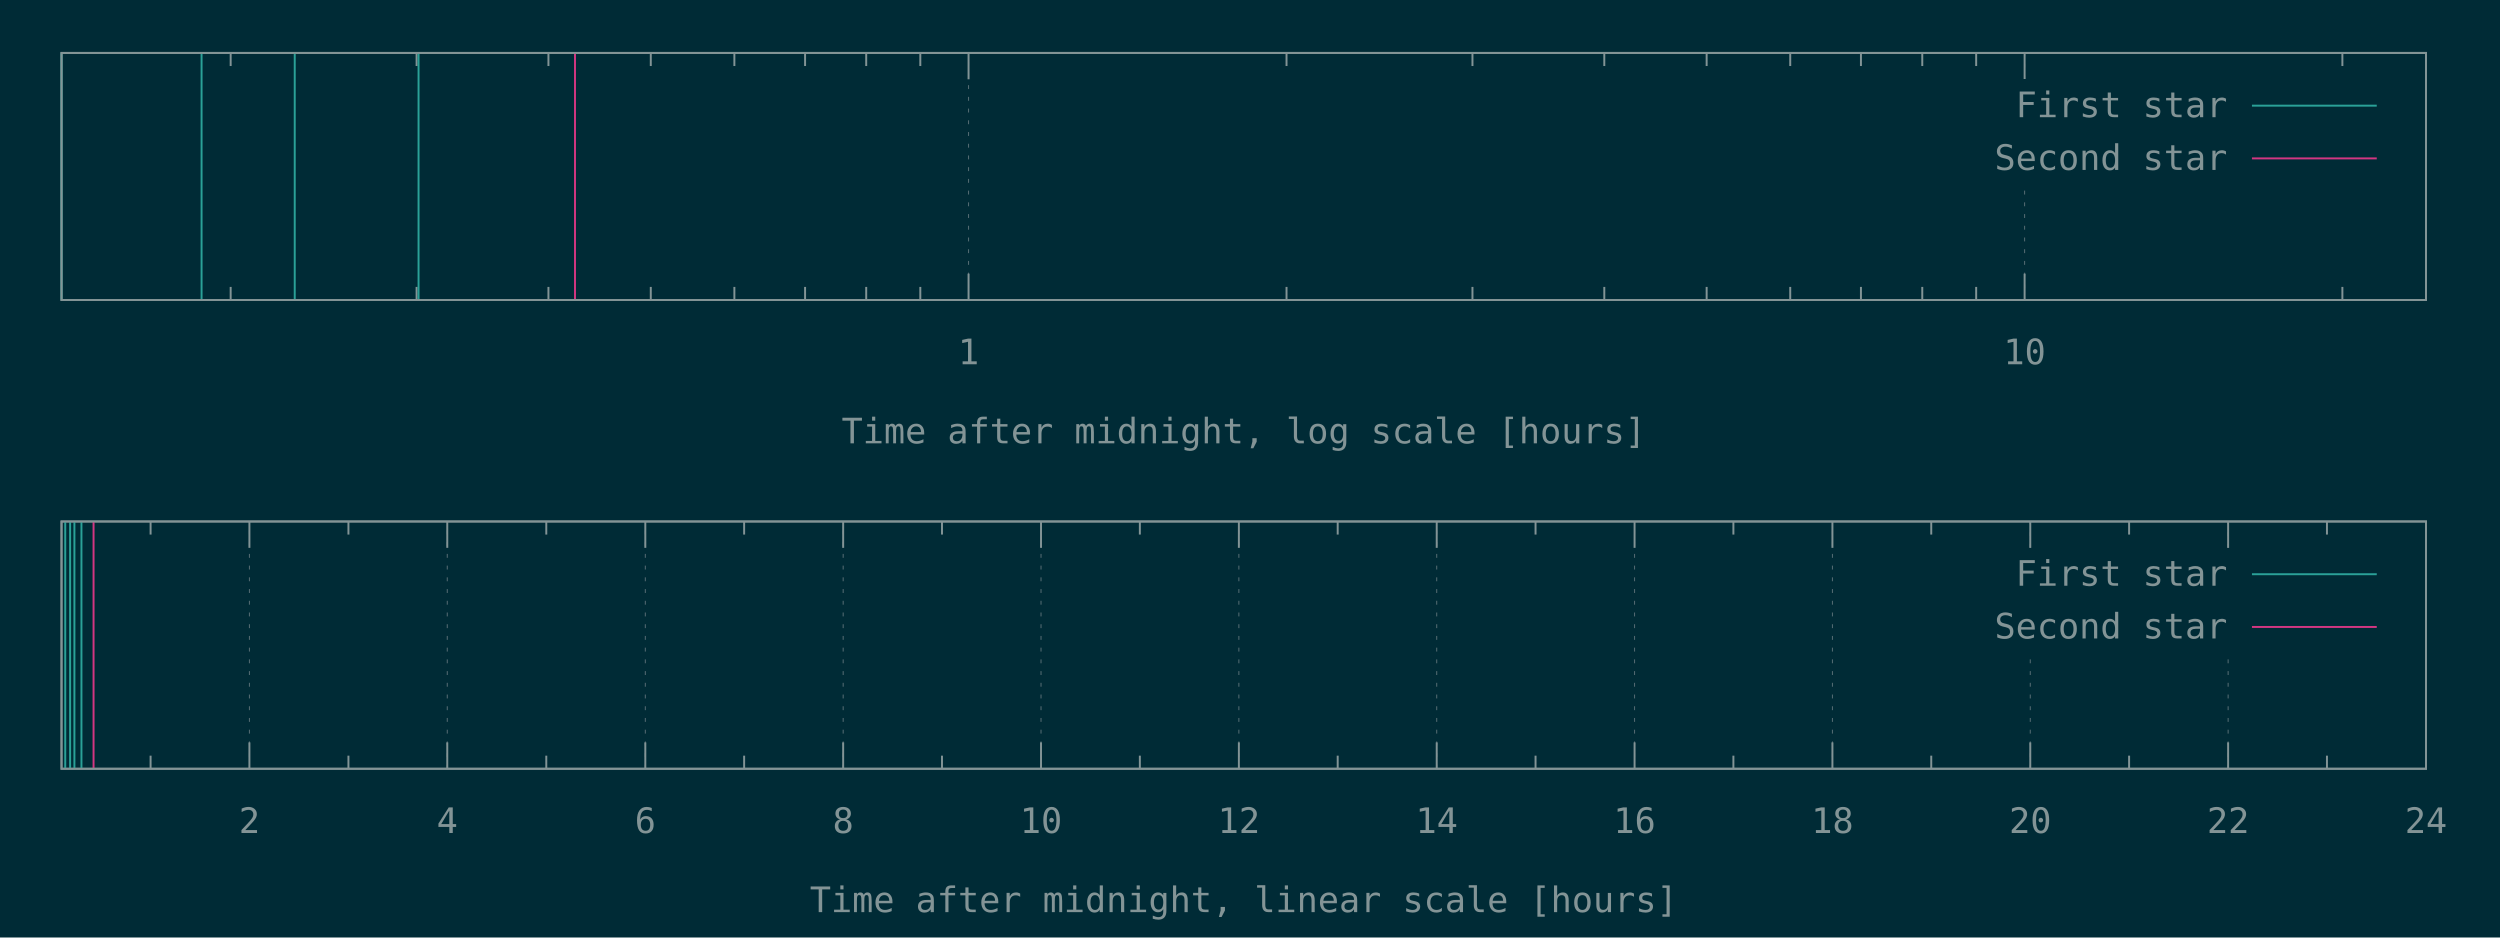
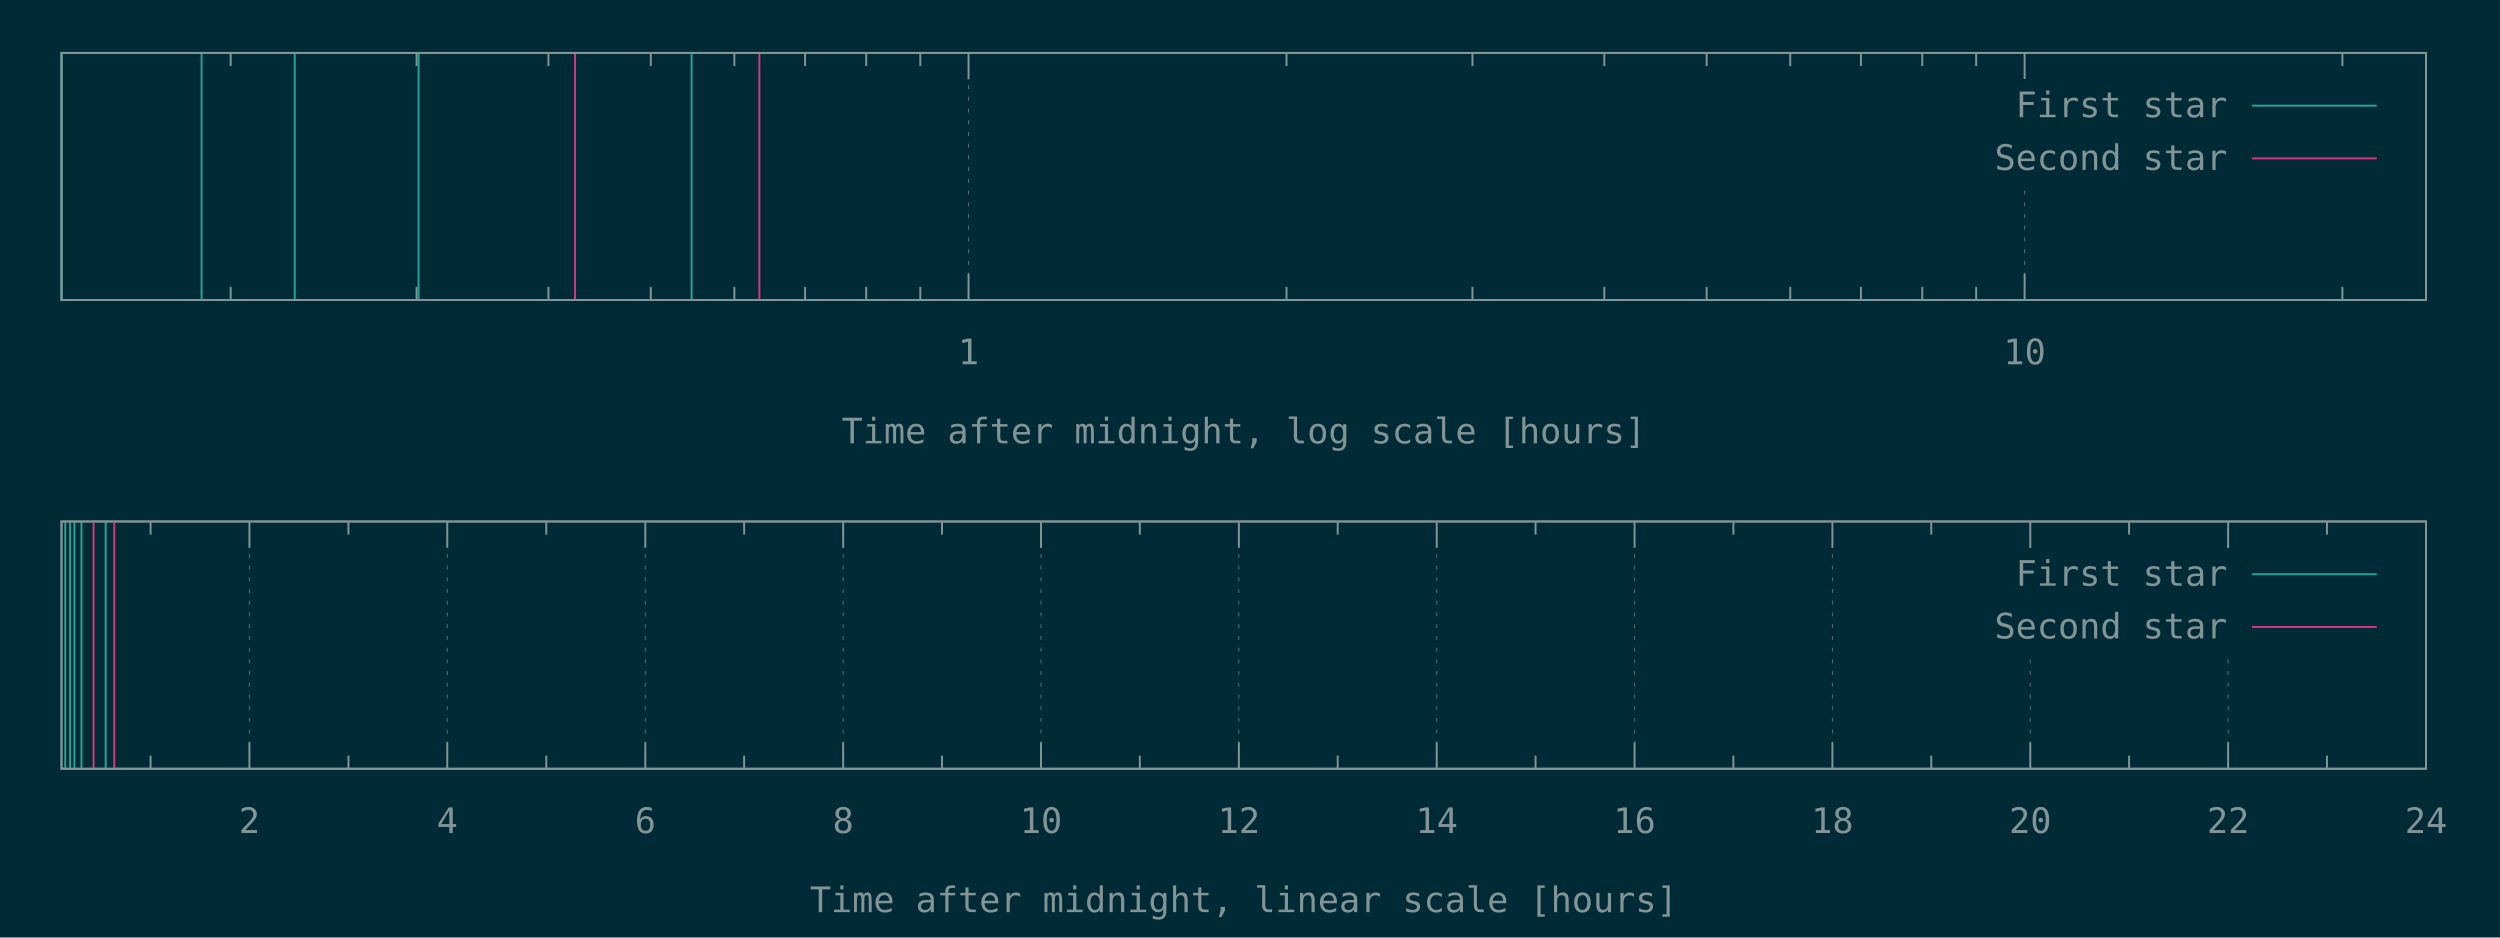
<svg xmlns="http://www.w3.org/2000/svg" xmlns:xlink="http://www.w3.org/1999/xlink" width="1280" height="480" viewBox="0 0 1280 480">
  <g id="gnuplot_canvas">
    <rect x="0" y="0" width="1280" height="480" fill="#002b36" />
    <defs>
      <circle id="gpDot" r="0.5" stroke-width="0.5" stroke="currentColor" />
      <path id="gpPt0" stroke-width="0.148" stroke="currentColor" d="M-1,0 h2 M0,-1 v2" />
      <path id="gpPt1" stroke-width="0.148" stroke="currentColor" d="M-1,-1 L1,1 M1,-1 L-1,1" />
      <path id="gpPt2" stroke-width="0.148" stroke="currentColor" d="M-1,0 L1,0 M0,-1 L0,1 M-1,-1 L1,1 M-1,1 L1,-1" />
      <rect id="gpPt3" stroke-width="0.148" stroke="currentColor" x="-1" y="-1" width="2" height="2" />
      <rect id="gpPt4" stroke-width="0.148" stroke="currentColor" fill="currentColor" x="-1" y="-1" width="2" height="2" />
      <circle id="gpPt5" stroke-width="0.148" stroke="currentColor" cx="0" cy="0" r="1" />
      <use xlink:href="#gpPt5" id="gpPt6" fill="currentColor" stroke="none" />
      <path id="gpPt7" stroke-width="0.148" stroke="currentColor" d="M0,-1.33 L-1.33,0.67 L1.33,0.67 z" />
      <use xlink:href="#gpPt7" id="gpPt8" fill="currentColor" stroke="none" />
      <use xlink:href="#gpPt7" id="gpPt9" stroke="currentColor" transform="rotate(180)" />
      <use xlink:href="#gpPt9" id="gpPt10" fill="currentColor" stroke="none" />
      <use xlink:href="#gpPt3" id="gpPt11" stroke="currentColor" transform="rotate(45)" />
      <use xlink:href="#gpPt11" id="gpPt12" fill="currentColor" stroke="none" />
      <path id="gpPt13" stroke-width="0.148" stroke="currentColor" d="M0,1.330 L1.265,0.411 L0.782,-1.067 L-0.782,-1.076 L-1.265,0.411 z" />
      <use xlink:href="#gpPt13" id="gpPt14" fill="currentColor" stroke="none" />
      <filter id="textbox" filterUnits="objectBoundingBox" x="0" y="0" height="1" width="1">
        <feFlood flood-color="#002B36" flood-opacity="1" result="bgnd" />
        <feComposite in="SourceGraphic" in2="bgnd" operator="atop" />
      </filter>
      <filter id="greybox" filterUnits="objectBoundingBox" x="0" y="0" height="1" width="1">
        <feFlood flood-color="lightgrey" flood-opacity="1" result="grey" />
        <feComposite in="SourceGraphic" in2="grey" operator="atop" />
      </filter>
    </defs>
    <g fill="none" color="#002B36" stroke="currentColor" stroke-width="1.00" stroke-linecap="butt" stroke-linejoin="miter">
</g>
    <g fill="none" color="black" stroke="currentColor" stroke-width="1.00" stroke-linecap="butt" stroke-linejoin="miter">
      <path stroke="rgb(131, 148, 150)" d="M118.1,153.6 L118.1,146.9 M118.1,27.1 L118.1,33.8 M213.3,153.6 L213.3,146.9 M213.3,27.1 L213.3,33.8   M280.8,153.6 L280.8,146.9 M280.8,27.1 L280.8,33.8 M333.2,153.6 L333.2,146.9 M333.2,27.1 L333.2,33.8   M376.0,153.6 L376.0,146.9 M376.0,27.1 L376.0,33.8 M412.2,153.6 L412.2,146.9 M412.2,27.1 L412.2,33.8   M443.5,153.6 L443.5,146.9 M443.5,27.1 L443.5,33.8 M471.2,153.6 L471.2,146.9 M471.2,27.1 L471.2,33.8    " />
    </g>
    <g fill="none" color="black" stroke="rgb(131, 148, 150)" stroke-width="0.50" stroke-linecap="butt" stroke-linejoin="miter">
</g>
    <g fill="none" color="gray" stroke="currentColor" stroke-width="0.50" stroke-linecap="butt" stroke-linejoin="miter">
      <path stroke="rgb( 88, 110, 117)" stroke-dasharray="2,4" class="gridline" d="M495.9,153.6 L495.9,27.1  " />
    </g>
    <g fill="none" color="gray" stroke="rgb( 88, 110, 117)" stroke-width="1.00" stroke-linecap="butt" stroke-linejoin="miter">
</g>
    <g fill="none" color="black" stroke="currentColor" stroke-width="1.00" stroke-linecap="butt" stroke-linejoin="miter">
      <path stroke="rgb(131, 148, 150)" d="M495.9,153.6 L495.9,140.1 M495.9,27.1 L495.9,40.6  " />
      <g transform="translate(495.9,186.5)" stroke="none" fill="rgb(131,148,150)" font-family="Inconsolata" font-size="18.00" text-anchor="middle">
        <text>
          <tspan font-family="Inconsolata"> 1</tspan>
        </text>
      </g>
    </g>
    <g fill="none" color="black" stroke="currentColor" stroke-width="1.00" stroke-linecap="butt" stroke-linejoin="miter">
      <path stroke="rgb(131, 148, 150)" d="M658.7,153.6 L658.7,146.9 M658.7,27.1 L658.7,33.8 M753.9,153.6 L753.9,146.9 M753.9,27.1 L753.9,33.8   M821.4,153.6 L821.4,146.9 M821.4,27.1 L821.4,33.8 M873.8,153.6 L873.8,146.9 M873.8,27.1 L873.8,33.8   M916.6,153.6 L916.6,146.9 M916.6,27.1 L916.6,33.8 M952.8,153.6 L952.8,146.9 M952.8,27.1 L952.8,33.8   M984.2,153.6 L984.2,146.9 M984.2,27.1 L984.2,33.8 M1011.8,153.6 L1011.8,146.9 M1011.8,27.1 L1011.8,33.8    " />
    </g>
    <g fill="none" color="black" stroke="rgb(131, 148, 150)" stroke-width="0.50" stroke-linecap="butt" stroke-linejoin="miter">
</g>
    <g fill="none" color="gray" stroke="currentColor" stroke-width="0.50" stroke-linecap="butt" stroke-linejoin="miter">
      <path stroke="rgb( 88, 110, 117)" stroke-dasharray="2,4" class="gridline" d="M1036.6,153.6 L1036.6,94.6 M1036.6,40.6 L1036.6,27.1  " />
    </g>
    <g fill="none" color="gray" stroke="rgb( 88, 110, 117)" stroke-width="1.00" stroke-linecap="butt" stroke-linejoin="miter">
</g>
    <g fill="none" color="black" stroke="currentColor" stroke-width="1.00" stroke-linecap="butt" stroke-linejoin="miter">
      <path stroke="rgb(131, 148, 150)" d="M1036.6,153.6 L1036.6,140.1 M1036.6,27.1 L1036.6,40.6  " />
      <g transform="translate(1036.6,186.5)" stroke="none" fill="rgb(131,148,150)" font-family="Inconsolata" font-size="18.00" text-anchor="middle">
        <text>
          <tspan font-family="Inconsolata"> 10</tspan>
        </text>
      </g>
    </g>
    <g fill="none" color="black" stroke="currentColor" stroke-width="1.00" stroke-linecap="butt" stroke-linejoin="miter">
      <path stroke="rgb(131, 148, 150)" d="M1199.3,153.6 L1199.3,146.9 M1199.3,27.1 L1199.3,33.8  " />
    </g>
    <g fill="none" color="black" stroke="currentColor" stroke-width="1.00" stroke-linecap="butt" stroke-linejoin="miter">
      <path stroke="rgb(131, 148, 150)" d="M31.5,27.1 L31.5,153.6 L1242.1,153.6 L1242.1,27.1 L31.5,27.1 Z  " />
    </g>
    <g fill="none" color="black" stroke="currentColor" stroke-width="1.00" stroke-linecap="butt" stroke-linejoin="miter">
      <g transform="translate(636.8,227.0)" stroke="none" fill="rgb(131,148,150)" font-family="Inconsolata" font-size="18.00" text-anchor="middle">
        <text>
          <tspan font-family="Inconsolata">Time after midnight, log scale [hours]</tspan>
        </text>
      </g>
    </g>
    <g fill="none" color="black" stroke="currentColor" stroke-width="1.00" stroke-linecap="butt" stroke-linejoin="miter">
</g>
    <g id="gnuplot_plot_1a">
      <g fill="none" color="black" stroke="currentColor" stroke-width="1.00" stroke-linecap="butt" stroke-linejoin="miter">
-         <path stroke="rgb( 42, 161, 152)" d="M31.5,153.6 L31.5,27.1 M103.2,153.6 L103.2,27.1 M150.9,153.6 L150.9,27.1 M214.3,153.6 L214.3,27.1    " />
+         <path stroke="rgb( 42, 161, 152)" d="M31.5,153.6 L31.5,27.1 M103.2,153.6 L103.2,27.1 M150.9,153.6 L150.9,27.1 M214.3,153.6 L214.3,27.1   M354.1,153.6 L354.1,27.1  " />
      </g>
    </g>
    <g id="gnuplot_plot_2a">
      <g fill="none" color="black" stroke="currentColor" stroke-width="1.00" stroke-linecap="butt" stroke-linejoin="miter">
-         <path stroke="rgb(211,  54, 130)" d="M294.4,153.6 L294.4,27.1  " />
+         <path stroke="rgb(211,  54, 130)" d="M294.4,153.6 L294.4,27.1 M388.8,153.6 L388.8,27.1  " />
      </g>
    </g>
    <g stroke="none" shape-rendering="crispEdges">
      <polygon fill="#002B36" points="1001.8,94.6 1229.5,94.6 1229.5,40.6 1001.8,40.6 " />
    </g>
    <g id="gnuplot_plot_1a">
      <g fill="none" color="black" stroke="currentColor" stroke-width="1.00" stroke-linecap="butt" stroke-linejoin="miter">
        <g transform="translate(1140.4,60.0)" stroke="none" fill="rgb(131,148,150)" font-family="Inconsolata" font-size="18.00" text-anchor="end">
          <text>
            <tspan font-family="Inconsolata">First star</tspan>
          </text>
        </g>
      </g>
      <g fill="none" color="black" stroke="currentColor" stroke-width="1.00" stroke-linecap="butt" stroke-linejoin="miter">
        <path stroke="rgb( 42, 161, 152)" d="M1153.0,54.1 L1216.9,54.1  " />
      </g>
    </g>
    <g id="gnuplot_plot_2a">
      <g fill="none" color="black" stroke="currentColor" stroke-width="1.00" stroke-linecap="butt" stroke-linejoin="miter">
        <g transform="translate(1140.4,87.0)" stroke="none" fill="rgb(131,148,150)" font-family="Inconsolata" font-size="18.00" text-anchor="end">
          <text>
            <tspan font-family="Inconsolata">Second star</tspan>
          </text>
        </g>
      </g>
      <g fill="none" color="black" stroke="currentColor" stroke-width="1.00" stroke-linecap="butt" stroke-linejoin="miter">
        <path stroke="rgb(211,  54, 130)" d="M1153.0,81.1 L1216.9,81.1  " />
      </g>
    </g>
    <g fill="none" color="#002B36" stroke="rgb(211,  54, 130)" stroke-width="2.00" stroke-linecap="butt" stroke-linejoin="miter">
</g>
    <g fill="none" color="black" stroke="currentColor" stroke-width="2.00" stroke-linecap="butt" stroke-linejoin="miter">
</g>
    <g fill="none" color="black" stroke="black" stroke-width="1.00" stroke-linecap="butt" stroke-linejoin="miter">
</g>
    <g fill="none" color="black" stroke="currentColor" stroke-width="1.00" stroke-linecap="butt" stroke-linejoin="miter">
      <path stroke="rgb(131, 148, 150)" d="M31.5,27.1 L31.5,153.6 L1242.1,153.6 L1242.1,27.1 L31.5,27.1 Z  " />
    </g>
    <g fill="none" color="black" stroke="currentColor" stroke-width="1.00" stroke-linecap="butt" stroke-linejoin="miter">
</g>
    <g fill="none" color="black" stroke="currentColor" stroke-width="1.00" stroke-linecap="butt" stroke-linejoin="miter">
      <path stroke="rgb(131, 148, 150)" d="M77.1,393.6 L77.1,386.9 M77.1,267.0 L77.1,273.7  " />
    </g>
    <g fill="none" color="black" stroke="rgb(131, 148, 150)" stroke-width="0.50" stroke-linecap="butt" stroke-linejoin="miter">
</g>
    <g fill="none" color="gray" stroke="currentColor" stroke-width="0.50" stroke-linecap="butt" stroke-linejoin="miter">
      <path stroke="rgb( 88, 110, 117)" stroke-dasharray="2,4" class="gridline" d="M127.7,393.6 L127.7,267.0  " />
    </g>
    <g fill="none" color="gray" stroke="rgb( 88, 110, 117)" stroke-width="1.00" stroke-linecap="butt" stroke-linejoin="miter">
</g>
    <g fill="none" color="black" stroke="currentColor" stroke-width="1.00" stroke-linecap="butt" stroke-linejoin="miter">
      <path stroke="rgb(131, 148, 150)" d="M127.7,393.6 L127.7,380.1 M127.7,267.0 L127.7,280.5  " />
      <g transform="translate(127.7,426.5)" stroke="none" fill="rgb(131,148,150)" font-family="Inconsolata" font-size="18.00" text-anchor="middle">
        <text>
          <tspan font-family="Inconsolata"> 2</tspan>
        </text>
      </g>
    </g>
    <g fill="none" color="black" stroke="currentColor" stroke-width="1.00" stroke-linecap="butt" stroke-linejoin="miter">
      <path stroke="rgb(131, 148, 150)" d="M178.4,393.6 L178.4,386.9 M178.4,267.0 L178.4,273.7  " />
    </g>
    <g fill="none" color="black" stroke="rgb(131, 148, 150)" stroke-width="0.50" stroke-linecap="butt" stroke-linejoin="miter">
</g>
    <g fill="none" color="gray" stroke="currentColor" stroke-width="0.50" stroke-linecap="butt" stroke-linejoin="miter">
      <path stroke="rgb( 88, 110, 117)" stroke-dasharray="2,4" class="gridline" d="M229.0,393.6 L229.0,267.0  " />
    </g>
    <g fill="none" color="gray" stroke="rgb( 88, 110, 117)" stroke-width="1.00" stroke-linecap="butt" stroke-linejoin="miter">
</g>
    <g fill="none" color="black" stroke="currentColor" stroke-width="1.00" stroke-linecap="butt" stroke-linejoin="miter">
      <path stroke="rgb(131, 148, 150)" d="M229.0,393.6 L229.0,380.1 M229.0,267.0 L229.0,280.5  " />
      <g transform="translate(229.0,426.5)" stroke="none" fill="rgb(131,148,150)" font-family="Inconsolata" font-size="18.00" text-anchor="middle">
        <text>
          <tspan font-family="Inconsolata"> 4</tspan>
        </text>
      </g>
    </g>
    <g fill="none" color="black" stroke="currentColor" stroke-width="1.00" stroke-linecap="butt" stroke-linejoin="miter">
      <path stroke="rgb(131, 148, 150)" d="M279.7,393.6 L279.7,386.9 M279.7,267.0 L279.7,273.7  " />
    </g>
    <g fill="none" color="black" stroke="rgb(131, 148, 150)" stroke-width="0.50" stroke-linecap="butt" stroke-linejoin="miter">
</g>
    <g fill="none" color="gray" stroke="currentColor" stroke-width="0.50" stroke-linecap="butt" stroke-linejoin="miter">
      <path stroke="rgb( 88, 110, 117)" stroke-dasharray="2,4" class="gridline" d="M330.4,393.6 L330.4,267.0  " />
    </g>
    <g fill="none" color="gray" stroke="rgb( 88, 110, 117)" stroke-width="1.00" stroke-linecap="butt" stroke-linejoin="miter">
</g>
    <g fill="none" color="black" stroke="currentColor" stroke-width="1.00" stroke-linecap="butt" stroke-linejoin="miter">
      <path stroke="rgb(131, 148, 150)" d="M330.4,393.6 L330.4,380.1 M330.4,267.0 L330.4,280.5  " />
      <g transform="translate(330.4,426.5)" stroke="none" fill="rgb(131,148,150)" font-family="Inconsolata" font-size="18.00" text-anchor="middle">
        <text>
          <tspan font-family="Inconsolata"> 6</tspan>
        </text>
      </g>
    </g>
    <g fill="none" color="black" stroke="currentColor" stroke-width="1.00" stroke-linecap="butt" stroke-linejoin="miter">
      <path stroke="rgb(131, 148, 150)" d="M381.0,393.6 L381.0,386.9 M381.0,267.0 L381.0,273.7  " />
    </g>
    <g fill="none" color="black" stroke="rgb(131, 148, 150)" stroke-width="0.50" stroke-linecap="butt" stroke-linejoin="miter">
</g>
    <g fill="none" color="gray" stroke="currentColor" stroke-width="0.50" stroke-linecap="butt" stroke-linejoin="miter">
      <path stroke="rgb( 88, 110, 117)" stroke-dasharray="2,4" class="gridline" d="M431.7,393.6 L431.7,267.0  " />
    </g>
    <g fill="none" color="gray" stroke="rgb( 88, 110, 117)" stroke-width="1.00" stroke-linecap="butt" stroke-linejoin="miter">
</g>
    <g fill="none" color="black" stroke="currentColor" stroke-width="1.00" stroke-linecap="butt" stroke-linejoin="miter">
      <path stroke="rgb(131, 148, 150)" d="M431.7,393.6 L431.7,380.1 M431.7,267.0 L431.7,280.5  " />
      <g transform="translate(431.7,426.5)" stroke="none" fill="rgb(131,148,150)" font-family="Inconsolata" font-size="18.00" text-anchor="middle">
        <text>
          <tspan font-family="Inconsolata"> 8</tspan>
        </text>
      </g>
    </g>
    <g fill="none" color="black" stroke="currentColor" stroke-width="1.00" stroke-linecap="butt" stroke-linejoin="miter">
      <path stroke="rgb(131, 148, 150)" d="M482.3,393.6 L482.3,386.9 M482.3,267.0 L482.3,273.7  " />
    </g>
    <g fill="none" color="black" stroke="rgb(131, 148, 150)" stroke-width="0.50" stroke-linecap="butt" stroke-linejoin="miter">
</g>
    <g fill="none" color="gray" stroke="currentColor" stroke-width="0.50" stroke-linecap="butt" stroke-linejoin="miter">
      <path stroke="rgb( 88, 110, 117)" stroke-dasharray="2,4" class="gridline" d="M533.0,393.6 L533.0,267.0  " />
    </g>
    <g fill="none" color="gray" stroke="rgb( 88, 110, 117)" stroke-width="1.00" stroke-linecap="butt" stroke-linejoin="miter">
</g>
    <g fill="none" color="black" stroke="currentColor" stroke-width="1.00" stroke-linecap="butt" stroke-linejoin="miter">
      <path stroke="rgb(131, 148, 150)" d="M533.0,393.6 L533.0,380.1 M533.0,267.0 L533.0,280.5  " />
      <g transform="translate(533.0,426.5)" stroke="none" fill="rgb(131,148,150)" font-family="Inconsolata" font-size="18.00" text-anchor="middle">
        <text>
          <tspan font-family="Inconsolata"> 10</tspan>
        </text>
      </g>
    </g>
    <g fill="none" color="black" stroke="currentColor" stroke-width="1.00" stroke-linecap="butt" stroke-linejoin="miter">
      <path stroke="rgb(131, 148, 150)" d="M583.6,393.6 L583.6,386.9 M583.6,267.0 L583.6,273.7  " />
    </g>
    <g fill="none" color="black" stroke="rgb(131, 148, 150)" stroke-width="0.50" stroke-linecap="butt" stroke-linejoin="miter">
</g>
    <g fill="none" color="gray" stroke="currentColor" stroke-width="0.50" stroke-linecap="butt" stroke-linejoin="miter">
      <path stroke="rgb( 88, 110, 117)" stroke-dasharray="2,4" class="gridline" d="M634.3,393.6 L634.3,267.0  " />
    </g>
    <g fill="none" color="gray" stroke="rgb( 88, 110, 117)" stroke-width="1.00" stroke-linecap="butt" stroke-linejoin="miter">
</g>
    <g fill="none" color="black" stroke="currentColor" stroke-width="1.00" stroke-linecap="butt" stroke-linejoin="miter">
      <path stroke="rgb(131, 148, 150)" d="M634.3,393.6 L634.3,380.1 M634.3,267.0 L634.3,280.5  " />
      <g transform="translate(634.3,426.5)" stroke="none" fill="rgb(131,148,150)" font-family="Inconsolata" font-size="18.00" text-anchor="middle">
        <text>
          <tspan font-family="Inconsolata"> 12</tspan>
        </text>
      </g>
    </g>
    <g fill="none" color="black" stroke="currentColor" stroke-width="1.00" stroke-linecap="butt" stroke-linejoin="miter">
      <path stroke="rgb(131, 148, 150)" d="M684.9,393.6 L684.9,386.9 M684.9,267.0 L684.9,273.7  " />
    </g>
    <g fill="none" color="black" stroke="rgb(131, 148, 150)" stroke-width="0.50" stroke-linecap="butt" stroke-linejoin="miter">
</g>
    <g fill="none" color="gray" stroke="currentColor" stroke-width="0.50" stroke-linecap="butt" stroke-linejoin="miter">
      <path stroke="rgb( 88, 110, 117)" stroke-dasharray="2,4" class="gridline" d="M735.6,393.6 L735.6,267.0  " />
    </g>
    <g fill="none" color="gray" stroke="rgb( 88, 110, 117)" stroke-width="1.00" stroke-linecap="butt" stroke-linejoin="miter">
</g>
    <g fill="none" color="black" stroke="currentColor" stroke-width="1.00" stroke-linecap="butt" stroke-linejoin="miter">
      <path stroke="rgb(131, 148, 150)" d="M735.6,393.6 L735.6,380.1 M735.6,267.0 L735.6,280.5  " />
      <g transform="translate(735.6,426.5)" stroke="none" fill="rgb(131,148,150)" font-family="Inconsolata" font-size="18.00" text-anchor="middle">
        <text>
          <tspan font-family="Inconsolata"> 14</tspan>
        </text>
      </g>
    </g>
    <g fill="none" color="black" stroke="currentColor" stroke-width="1.00" stroke-linecap="butt" stroke-linejoin="miter">
      <path stroke="rgb(131, 148, 150)" d="M786.2,393.6 L786.2,386.9 M786.2,267.0 L786.2,273.7  " />
    </g>
    <g fill="none" color="black" stroke="rgb(131, 148, 150)" stroke-width="0.50" stroke-linecap="butt" stroke-linejoin="miter">
</g>
    <g fill="none" color="gray" stroke="currentColor" stroke-width="0.50" stroke-linecap="butt" stroke-linejoin="miter">
      <path stroke="rgb( 88, 110, 117)" stroke-dasharray="2,4" class="gridline" d="M836.9,393.6 L836.9,267.0  " />
    </g>
    <g fill="none" color="gray" stroke="rgb( 88, 110, 117)" stroke-width="1.00" stroke-linecap="butt" stroke-linejoin="miter">
</g>
    <g fill="none" color="black" stroke="currentColor" stroke-width="1.00" stroke-linecap="butt" stroke-linejoin="miter">
      <path stroke="rgb(131, 148, 150)" d="M836.9,393.6 L836.9,380.1 M836.9,267.0 L836.9,280.5  " />
      <g transform="translate(836.9,426.5)" stroke="none" fill="rgb(131,148,150)" font-family="Inconsolata" font-size="18.00" text-anchor="middle">
        <text>
          <tspan font-family="Inconsolata"> 16</tspan>
        </text>
      </g>
    </g>
    <g fill="none" color="black" stroke="currentColor" stroke-width="1.00" stroke-linecap="butt" stroke-linejoin="miter">
      <path stroke="rgb(131, 148, 150)" d="M887.5,393.6 L887.5,386.9 M887.5,267.0 L887.5,273.7  " />
    </g>
    <g fill="none" color="black" stroke="rgb(131, 148, 150)" stroke-width="0.50" stroke-linecap="butt" stroke-linejoin="miter">
</g>
    <g fill="none" color="gray" stroke="currentColor" stroke-width="0.50" stroke-linecap="butt" stroke-linejoin="miter">
      <path stroke="rgb( 88, 110, 117)" stroke-dasharray="2,4" class="gridline" d="M938.2,393.6 L938.2,267.0  " />
    </g>
    <g fill="none" color="gray" stroke="rgb( 88, 110, 117)" stroke-width="1.00" stroke-linecap="butt" stroke-linejoin="miter">
</g>
    <g fill="none" color="black" stroke="currentColor" stroke-width="1.00" stroke-linecap="butt" stroke-linejoin="miter">
      <path stroke="rgb(131, 148, 150)" d="M938.2,393.6 L938.2,380.1 M938.2,267.0 L938.2,280.5  " />
      <g transform="translate(938.2,426.5)" stroke="none" fill="rgb(131,148,150)" font-family="Inconsolata" font-size="18.00" text-anchor="middle">
        <text>
          <tspan font-family="Inconsolata"> 18</tspan>
        </text>
      </g>
    </g>
    <g fill="none" color="black" stroke="currentColor" stroke-width="1.00" stroke-linecap="butt" stroke-linejoin="miter">
      <path stroke="rgb(131, 148, 150)" d="M988.8,393.6 L988.8,386.9 M988.8,267.0 L988.8,273.7  " />
    </g>
    <g fill="none" color="black" stroke="rgb(131, 148, 150)" stroke-width="0.50" stroke-linecap="butt" stroke-linejoin="miter">
</g>
    <g fill="none" color="gray" stroke="currentColor" stroke-width="0.50" stroke-linecap="butt" stroke-linejoin="miter">
      <path stroke="rgb( 88, 110, 117)" stroke-dasharray="2,4" class="gridline" d="M1039.5,393.6 L1039.5,334.5 M1039.5,280.5 L1039.5,267.0  " />
    </g>
    <g fill="none" color="gray" stroke="rgb( 88, 110, 117)" stroke-width="1.00" stroke-linecap="butt" stroke-linejoin="miter">
</g>
    <g fill="none" color="black" stroke="currentColor" stroke-width="1.00" stroke-linecap="butt" stroke-linejoin="miter">
      <path stroke="rgb(131, 148, 150)" d="M1039.5,393.6 L1039.5,380.1 M1039.5,267.0 L1039.5,280.5  " />
      <g transform="translate(1039.5,426.5)" stroke="none" fill="rgb(131,148,150)" font-family="Inconsolata" font-size="18.00" text-anchor="middle">
        <text>
          <tspan font-family="Inconsolata"> 20</tspan>
        </text>
      </g>
    </g>
    <g fill="none" color="black" stroke="currentColor" stroke-width="1.00" stroke-linecap="butt" stroke-linejoin="miter">
      <path stroke="rgb(131, 148, 150)" d="M1090.1,393.6 L1090.1,386.9 M1090.1,267.0 L1090.1,273.7  " />
    </g>
    <g fill="none" color="black" stroke="rgb(131, 148, 150)" stroke-width="0.50" stroke-linecap="butt" stroke-linejoin="miter">
</g>
    <g fill="none" color="gray" stroke="currentColor" stroke-width="0.50" stroke-linecap="butt" stroke-linejoin="miter">
      <path stroke="rgb( 88, 110, 117)" stroke-dasharray="2,4" class="gridline" d="M1140.8,393.6 L1140.8,334.5 M1140.8,280.5 L1140.8,267.0  " />
    </g>
    <g fill="none" color="gray" stroke="rgb( 88, 110, 117)" stroke-width="1.00" stroke-linecap="butt" stroke-linejoin="miter">
</g>
    <g fill="none" color="black" stroke="currentColor" stroke-width="1.00" stroke-linecap="butt" stroke-linejoin="miter">
      <path stroke="rgb(131, 148, 150)" d="M1140.8,393.6 L1140.8,380.1 M1140.8,267.0 L1140.8,280.5  " />
      <g transform="translate(1140.8,426.5)" stroke="none" fill="rgb(131,148,150)" font-family="Inconsolata" font-size="18.00" text-anchor="middle">
        <text>
          <tspan font-family="Inconsolata"> 22</tspan>
        </text>
      </g>
    </g>
    <g fill="none" color="black" stroke="currentColor" stroke-width="1.00" stroke-linecap="butt" stroke-linejoin="miter">
      <path stroke="rgb(131, 148, 150)" d="M1191.4,393.6 L1191.4,386.9 M1191.4,267.0 L1191.4,273.7  " />
    </g>
    <g fill="none" color="black" stroke="rgb(131, 148, 150)" stroke-width="0.50" stroke-linecap="butt" stroke-linejoin="miter">
</g>
    <g fill="none" color="gray" stroke="currentColor" stroke-width="0.50" stroke-linecap="butt" stroke-linejoin="miter">
      <path stroke="rgb( 88, 110, 117)" stroke-dasharray="2,4" class="gridline" d="M1242.1,393.6 L1242.1,267.0  " />
    </g>
    <g fill="none" color="gray" stroke="rgb( 88, 110, 117)" stroke-width="1.00" stroke-linecap="butt" stroke-linejoin="miter">
</g>
    <g fill="none" color="black" stroke="currentColor" stroke-width="1.00" stroke-linecap="butt" stroke-linejoin="miter">
      <path stroke="rgb(131, 148, 150)" d="M1242.1,393.6 L1242.1,380.1 M1242.1,267.0 L1242.1,280.5  " />
      <g transform="translate(1242.1,426.5)" stroke="none" fill="rgb(131,148,150)" font-family="Inconsolata" font-size="18.00" text-anchor="middle">
        <text>
          <tspan font-family="Inconsolata"> 24</tspan>
        </text>
      </g>
    </g>
    <g fill="none" color="black" stroke="currentColor" stroke-width="1.00" stroke-linecap="butt" stroke-linejoin="miter">
</g>
    <g fill="none" color="black" stroke="currentColor" stroke-width="1.00" stroke-linecap="butt" stroke-linejoin="miter">
      <path stroke="rgb(131, 148, 150)" d="M31.5,267.0 L31.5,393.6 L1242.1,393.6 L1242.1,267.0 L31.5,267.0 Z  " />
    </g>
    <g fill="none" color="black" stroke="currentColor" stroke-width="1.00" stroke-linecap="butt" stroke-linejoin="miter">
      <g transform="translate(636.8,467.0)" stroke="none" fill="rgb(131,148,150)" font-family="Inconsolata" font-size="18.00" text-anchor="middle">
        <text>
          <tspan font-family="Inconsolata">Time after midnight, linear scale [hours]</tspan>
        </text>
      </g>
    </g>
    <g fill="none" color="black" stroke="currentColor" stroke-width="1.00" stroke-linecap="butt" stroke-linejoin="miter">
</g>
    <g id="gnuplot_plot_1b">
      <g fill="none" color="black" stroke="currentColor" stroke-width="1.00" stroke-linecap="butt" stroke-linejoin="miter">
-         <path stroke="rgb( 42, 161, 152)" d="M33.4,393.6 L33.4,267.0 M35.9,393.6 L35.9,267.0 M38.1,393.6 L38.1,267.0 M41.7,393.6 L41.7,267.0    " />
+         <path stroke="rgb( 42, 161, 152)" d="M33.4,393.6 L33.4,267.0 M35.9,393.6 L35.9,267.0 M38.1,393.6 L38.1,267.0 M41.7,393.6 L41.7,267.0   M54.1,393.6 L54.1,267.0  " />
      </g>
    </g>
    <g id="gnuplot_plot_2b">
      <g fill="none" color="black" stroke="currentColor" stroke-width="1.00" stroke-linecap="butt" stroke-linejoin="miter">
-         <path stroke="rgb(211,  54, 130)" d="M47.9,393.6 L47.9,267.0  " />
+         <path stroke="rgb(211,  54, 130)" d="M47.9,393.6 L47.9,267.0 M58.5,393.6 L58.5,267.0  " />
      </g>
    </g>
    <g stroke="none" shape-rendering="crispEdges">
      <polygon fill="#002B36" points="1001.8,334.5 1229.5,334.5 1229.5,280.5 1001.8,280.5 " />
    </g>
    <g id="gnuplot_plot_1b">
      <g fill="none" color="black" stroke="currentColor" stroke-width="1.00" stroke-linecap="butt" stroke-linejoin="miter">
        <g transform="translate(1140.4,299.9)" stroke="none" fill="rgb(131,148,150)" font-family="Inconsolata" font-size="18.00" text-anchor="end">
          <text>
            <tspan font-family="Inconsolata">First star</tspan>
          </text>
        </g>
      </g>
      <g fill="none" color="black" stroke="currentColor" stroke-width="1.00" stroke-linecap="butt" stroke-linejoin="miter">
        <path stroke="rgb( 42, 161, 152)" d="M1153.0,294.0 L1216.9,294.0  " />
      </g>
    </g>
    <g id="gnuplot_plot_2b">
      <g fill="none" color="black" stroke="currentColor" stroke-width="1.00" stroke-linecap="butt" stroke-linejoin="miter">
        <g transform="translate(1140.4,326.9)" stroke="none" fill="rgb(131,148,150)" font-family="Inconsolata" font-size="18.00" text-anchor="end">
          <text>
            <tspan font-family="Inconsolata">Second star</tspan>
          </text>
        </g>
      </g>
      <g fill="none" color="black" stroke="currentColor" stroke-width="1.00" stroke-linecap="butt" stroke-linejoin="miter">
        <path stroke="rgb(211,  54, 130)" d="M1153.0,321.0 L1216.9,321.0  " />
      </g>
    </g>
    <g fill="none" color="#002B36" stroke="rgb(211,  54, 130)" stroke-width="2.00" stroke-linecap="butt" stroke-linejoin="miter">
</g>
    <g fill="none" color="black" stroke="currentColor" stroke-width="2.00" stroke-linecap="butt" stroke-linejoin="miter">
</g>
    <g fill="none" color="black" stroke="black" stroke-width="1.00" stroke-linecap="butt" stroke-linejoin="miter">
</g>
    <g fill="none" color="black" stroke="currentColor" stroke-width="1.00" stroke-linecap="butt" stroke-linejoin="miter">
      <path stroke="rgb(131, 148, 150)" d="M31.5,267.0 L31.5,393.6 L1242.1,393.6 L1242.1,267.0 L31.5,267.0 Z  " />
    </g>
    <g fill="none" color="black" stroke="currentColor" stroke-width="1.00" stroke-linecap="butt" stroke-linejoin="miter">
</g>
  </g>
</svg>
